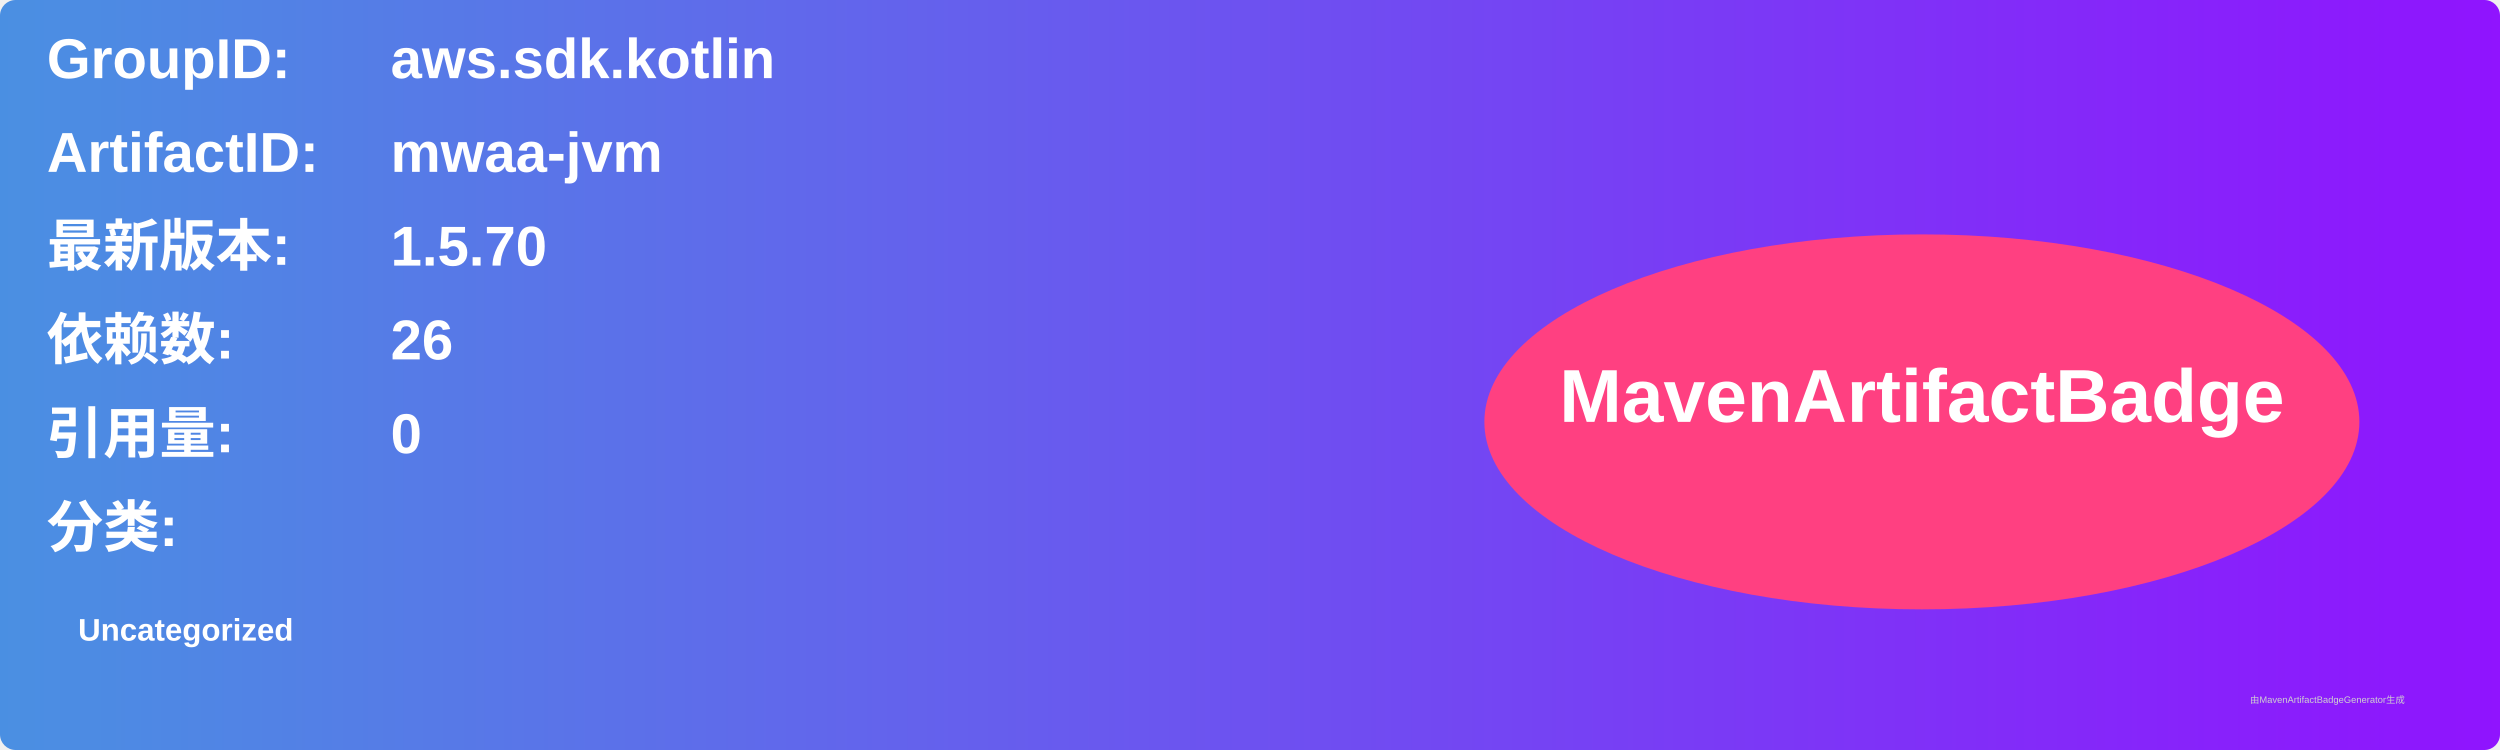
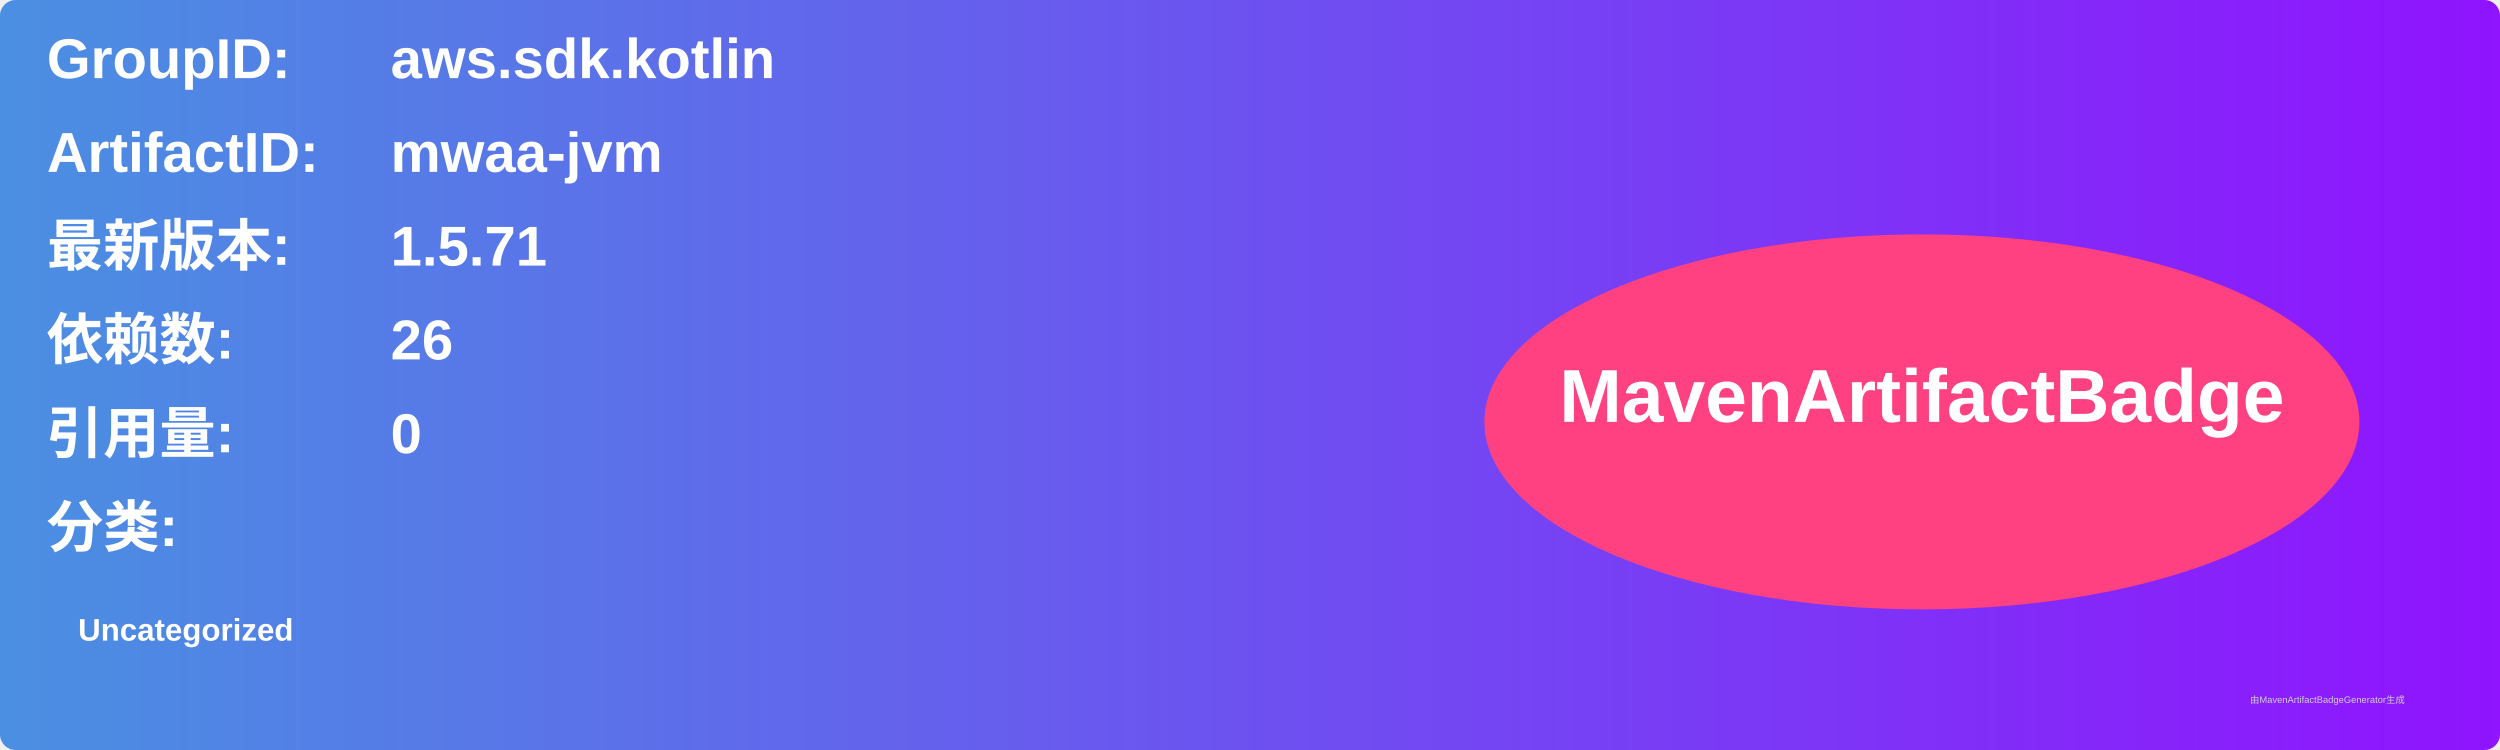
<svg xmlns="http://www.w3.org/2000/svg" width="800" height="240" viewBox="0 0 800 240">
  <linearGradient id="grad" x1="0%" y1="0%" x2="100%" y2="0%">
    <stop offset="0%" stop-color="#4a90e2" />
    <stop offset="100%" stop-color="#9013fe" />
  </linearGradient>
  <rect width="100%" height="100%" rx="5" ry="5" fill="url(#grad)" />
  <g transform="translate(15, 15)">
    <text x="0" y="10" font-family="Arial" font-size="18" fill="white" font-weight="bold" width="260">GroupID:</text>
    <text x="110" y="10" font-family="Arial" font-size="18" fill="white" font-weight="bold" width="460">aws.sdk.kotlin</text>
    <text x="0" y="40" font-family="Arial" font-size="18" fill="white" font-weight="bold" width="260">ArtifactID:</text>
    <text x="110" y="40" font-family="Arial" font-size="18" fill="white" font-weight="bold" width="460">mwaa-jvm</text>
    <text x="0" y="70" font-family="Arial" font-size="18" fill="white" font-weight="bold">最新版本:</text>
    <text x="110" y="70" font-family="Arial" font-size="18" fill="white" font-weight="bold">
-       <tspan font-weight="bold">1.5.70</tspan>
+       <tspan font-weight="bold">1.5.71</tspan>
    </text>
    <text x="0" y="100" font-family="Arial" font-size="18" fill="white" font-weight="bold">依赖数: </text>
    <text x="110" y="100" font-family="Arial" font-size="18" fill="white">
      <tspan font-weight="bold">26</tspan>
    </text>
    <text x="0" y="130" font-family="Arial" font-size="18" fill="white" font-weight="bold">引用量: </text>
    <text x="110" y="130" font-family="Arial" font-size="18" fill="white">
      <tspan font-weight="bold">0</tspan>
    </text>
    <text x="0" y="160" font-family="Arial" font-size="18" fill="white" font-weight="bold">分类:</text>
    <text x="10" y="190" font-family="Arial" font-size="10" fill="white">
      <tspan font-weight="bold">Uncategorized</tspan>
    </text>
    <ellipse cx="600" cy="120" rx="140" ry="60" fill="#ff4081" />
    <text x="600" y="120" text-anchor="middle" font-family="Arial" font-size="24" fill="white" font-weight="bold">MavenArtifactBadge</text>
  </g>
  <text x="720" y="225" font-family="Arial" font-size="3" fill="#d0d0d0">由MavenArtifactBadgeGenerator生成</text>
</svg>
